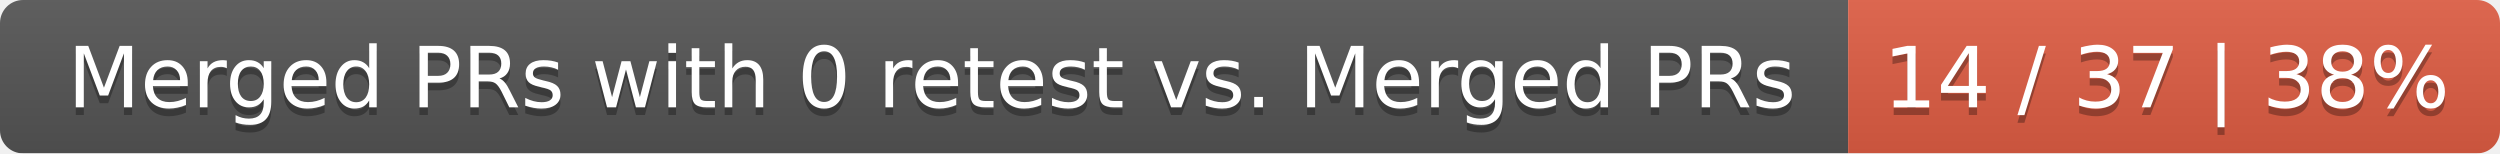
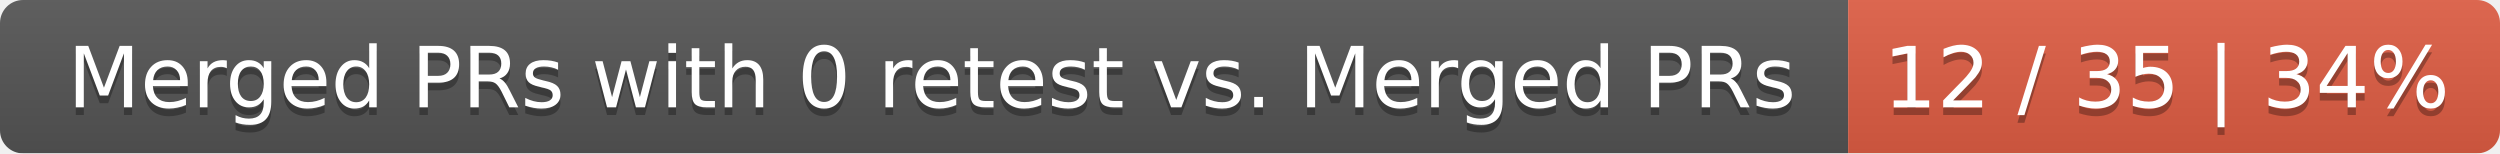
<svg xmlns="http://www.w3.org/2000/svg" width="326" height="20">
  <linearGradient id="smooth" x2="0" y2="100%">
    <stop offset="0" stop-color="#bbb" stop-opacity=".1" />
    <stop offset="1" stop-opacity=".1" />
  </linearGradient>
  <mask id="round">
    <rect width="326" height="20" rx="3" fill="#fff" />
  </mask>
  <g mask="url(#round)">
    <rect width="241" height="20" fill="#555" />
    <rect x="241" width="85" height="20" fill="#e05d44" />
    <rect width="326" height="20" fill="url(#smooth)" />
  </g>
  <g fill="#fff" text-anchor="middle" font-family="DejaVu Sans,Verdana,Geneva,sans-serif" font-size="11">
    <text x="121.5" y="15" fill="#010101" fill-opacity=".3">Merged PRs with 0 retest vs. Merged PRs</text>
    <text x="121.5" y="14">Merged PRs with 0 retest vs. Merged PRs</text>
-     <text x="282.5" y="15" fill="#010101" fill-opacity=".3">14 / 37 | 38%</text>
-     <text x="282.5" y="14">14 / 37 | 38%</text>
+     <text x="282.5" y="15" fill="#010101" fill-opacity=".3">12 / 35 | 34%</text>
+     <text x="282.5" y="14">12 / 35 | 34%</text>
  </g>
</svg>
